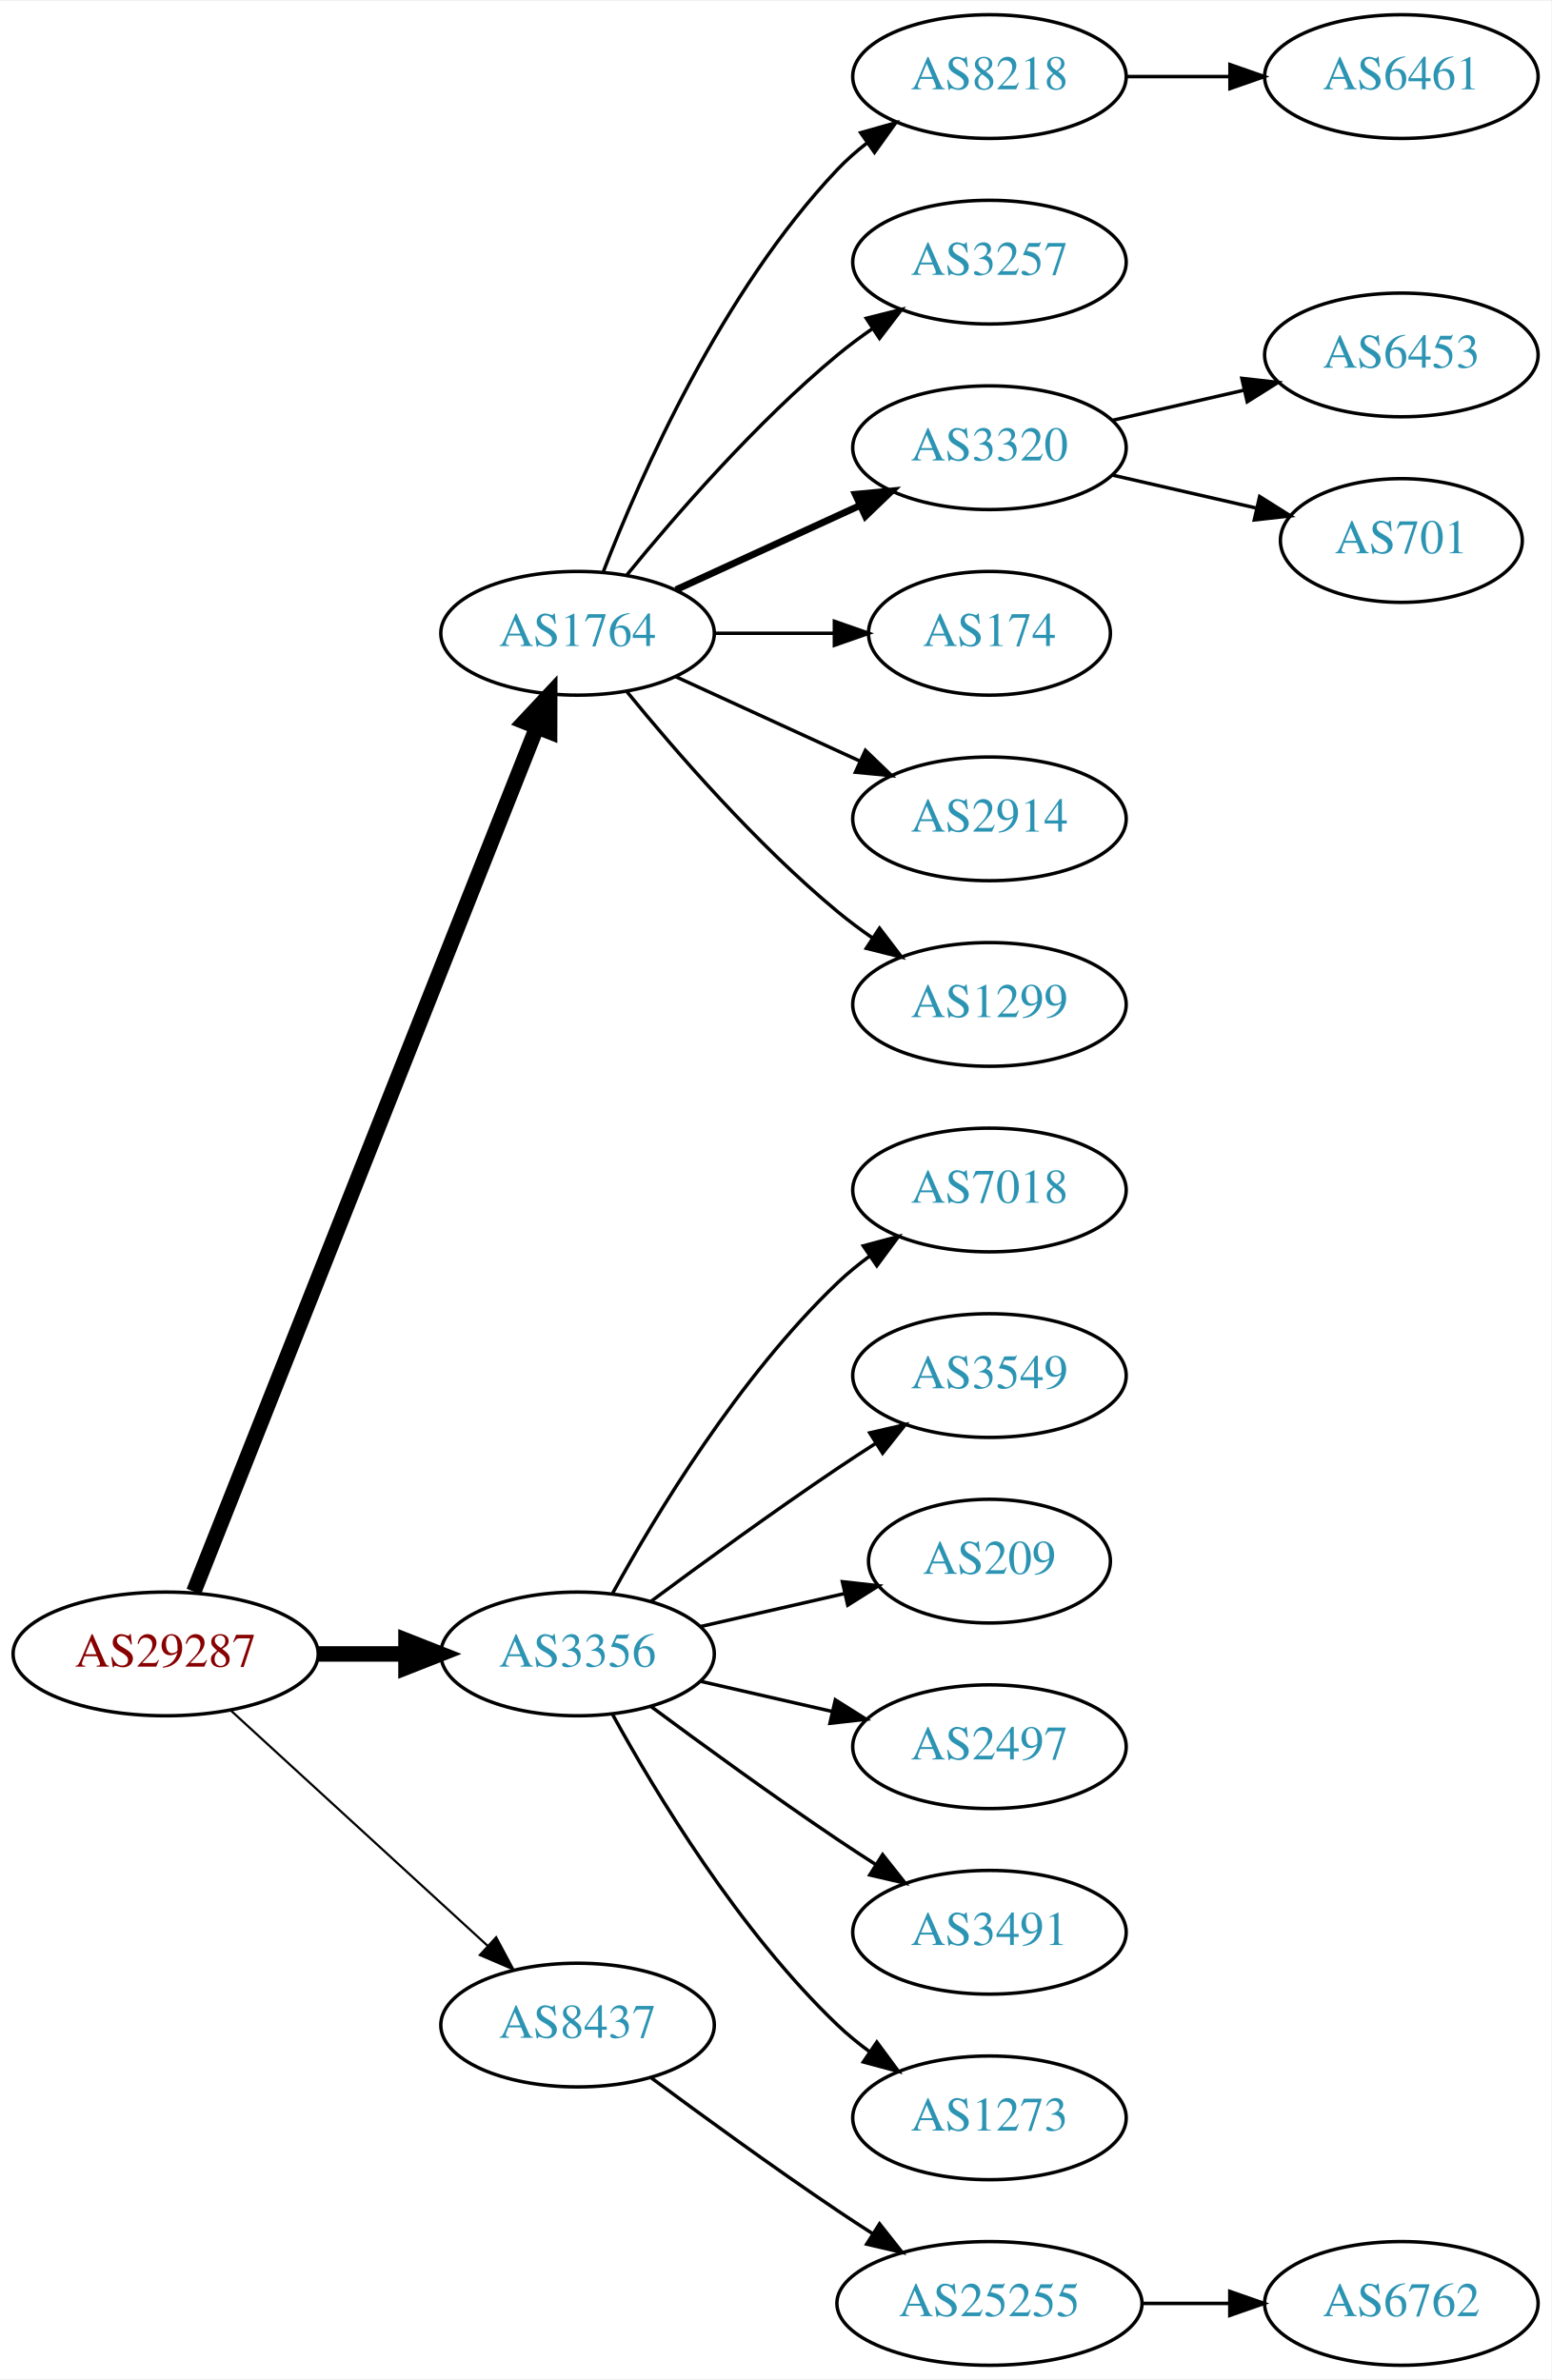
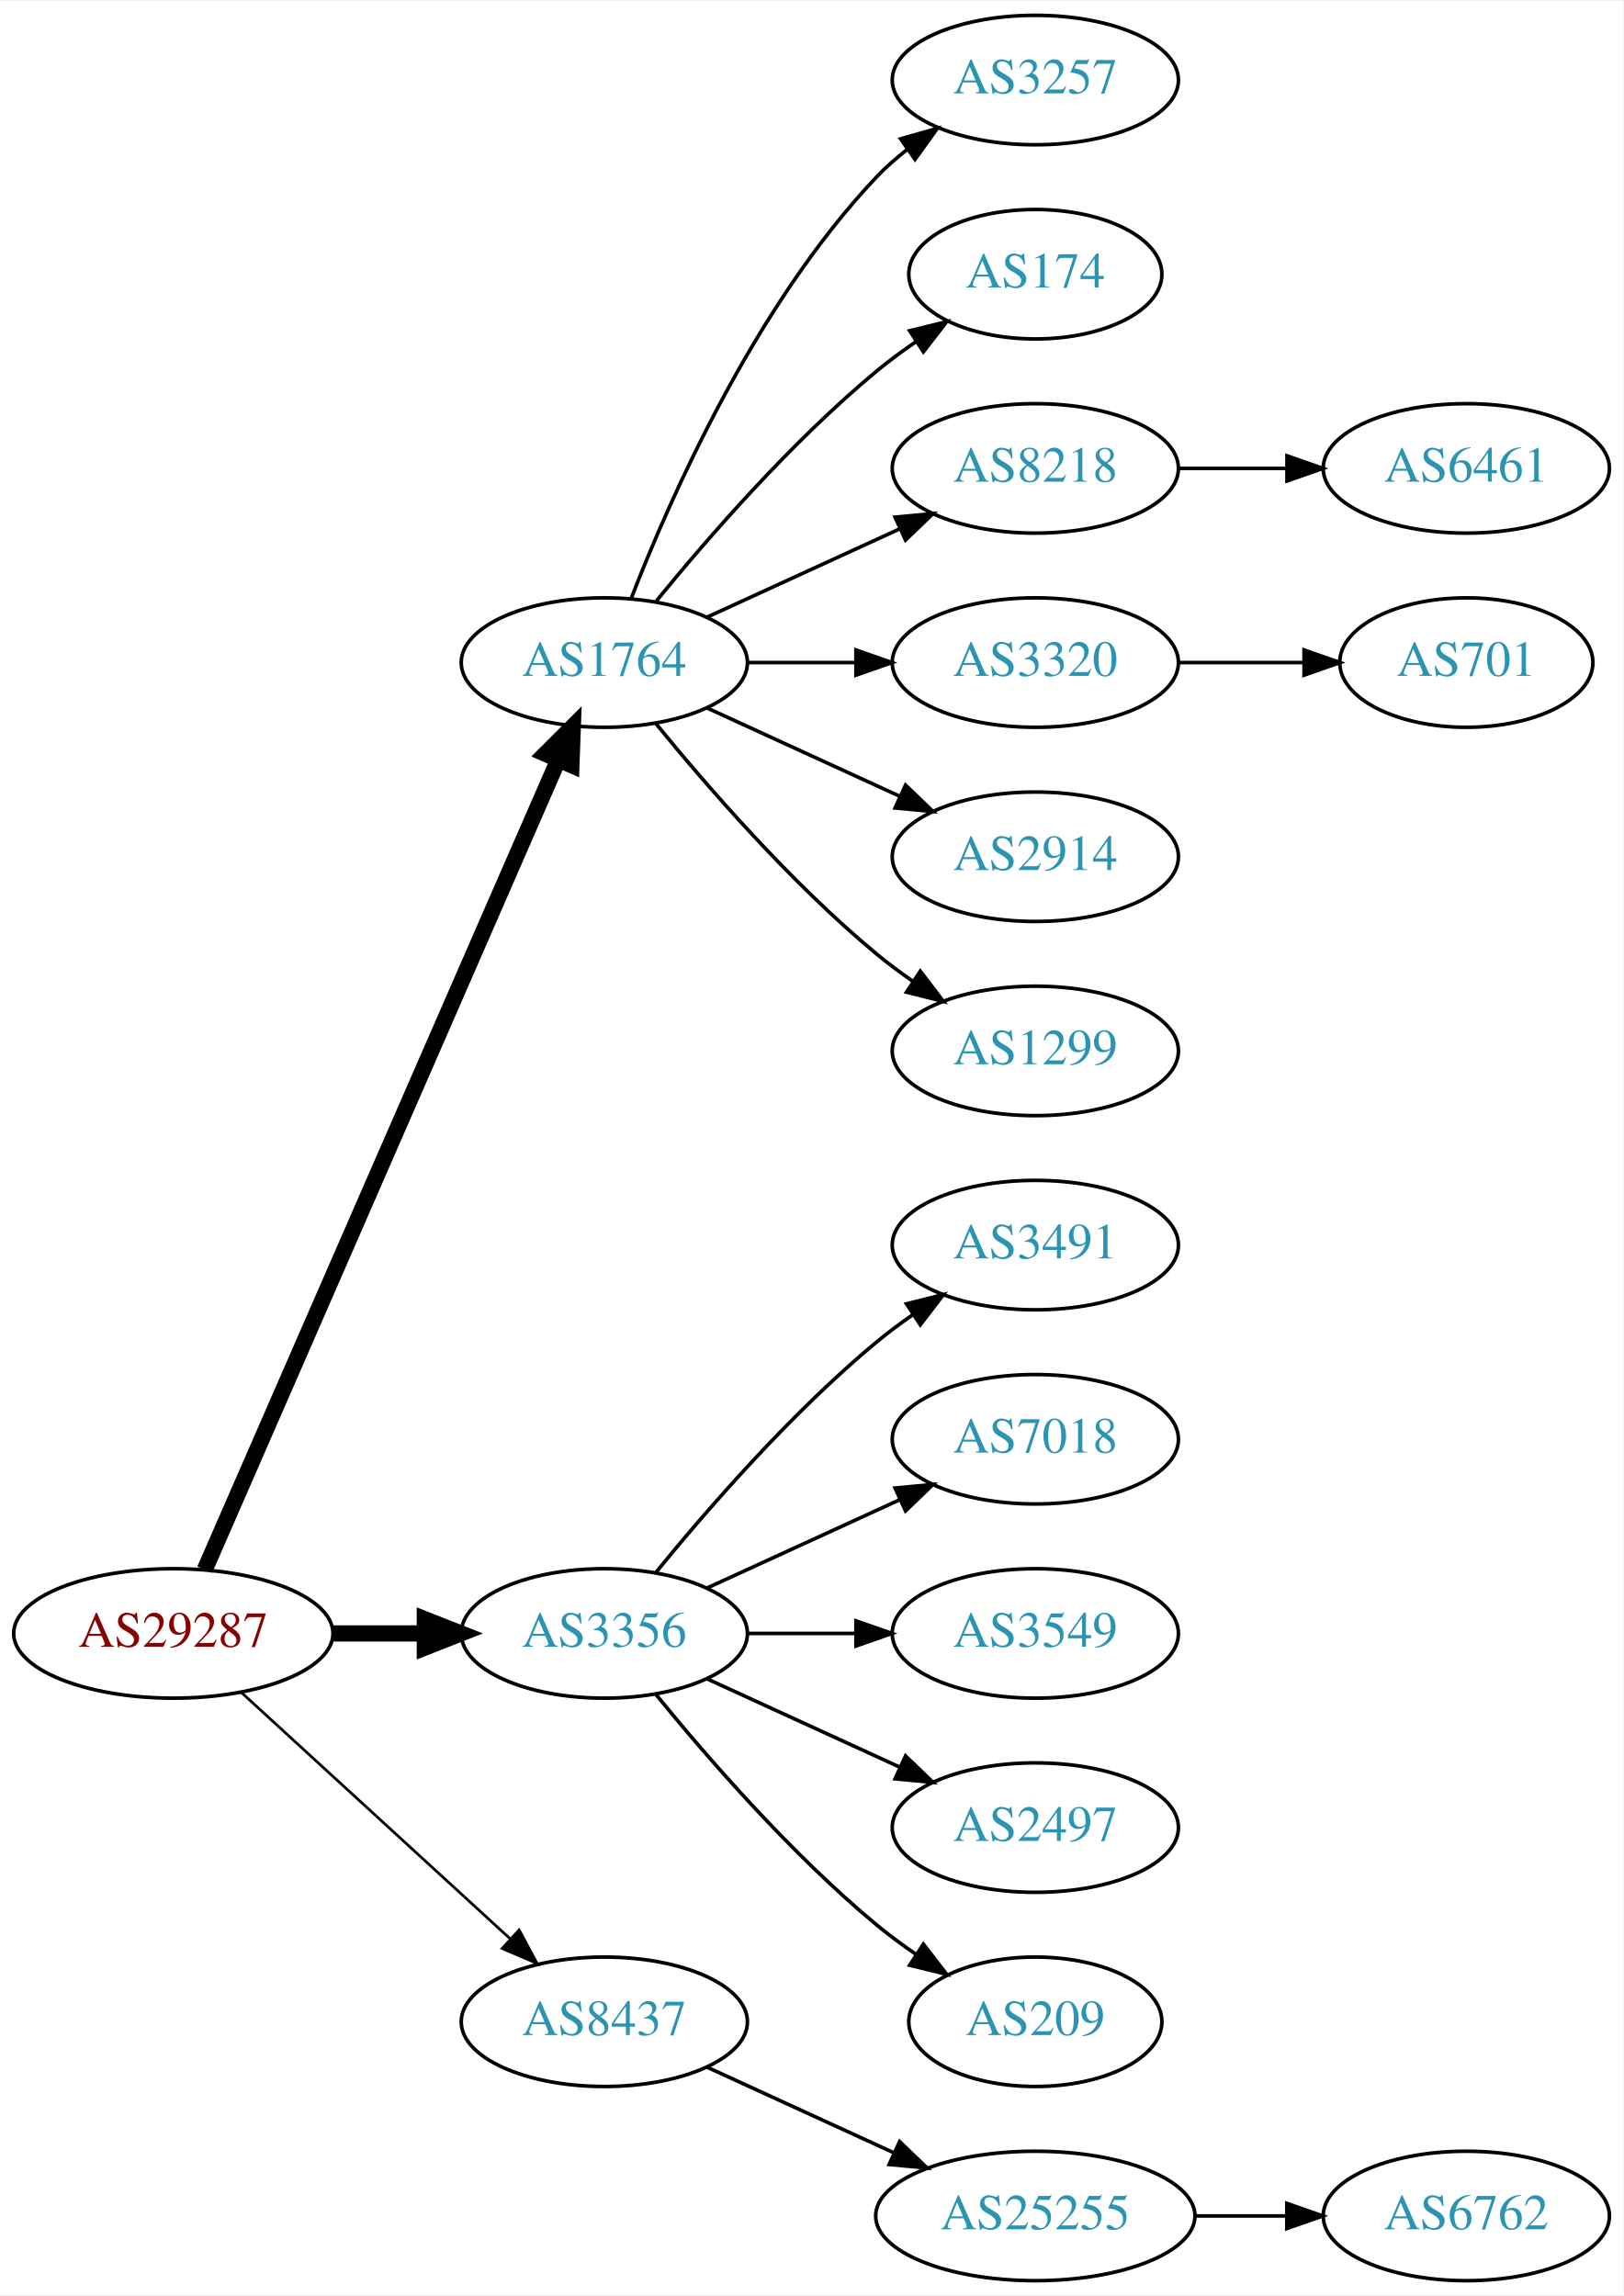
- <svg xmlns="http://www.w3.org/2000/svg" xmlns:xlink="http://www.w3.org/1999/xlink" width="451pt" height="692pt" viewBox="0.00 0.00 451.37 692.00">
-   <g id="graph0" class="graph" transform="scale(1 1) rotate(0) translate(4 688)">
-     <polygon fill="white" stroke="none" points="-4,4 -4,-688 447.37,-688 447.37,4 -4,4" />
+ <svg xmlns="http://www.w3.org/2000/svg" xmlns:xlink="http://www.w3.org/1999/xlink" width="451pt" height="638pt" viewBox="0.00 0.00 451.37 638.00">
+   <g id="graph0" class="graph" transform="scale(1 1) rotate(0) translate(4 634)">
+     <polygon fill="white" stroke="none" points="-4,4 -4,-634 447.37,-634 447.37,4 -4,4" />
    <g id="node1" class="node">
      <g id="a_node1">
        <a xlink:href="/asn/29287" xlink:title="AS29287 ~ Blizznet [AT]">
-           <ellipse fill="#ffffff" stroke="black" cx="44.196" cy="-207" rx="44.393" ry="18" />
-           <text text-anchor="middle" x="44.196" y="-203.3" font-family="Times,serif" font-size="14.00" fill="#880000">AS29287</text>
+           <ellipse fill="#ffffff" stroke="black" cx="44.196" cy="-180" rx="44.393" ry="18" />
+           <text text-anchor="middle" x="44.196" y="-176.3" font-family="Times,serif" font-size="14.00" fill="#880000">AS29287</text>
        </a>
      </g>
    </g>
    <g id="node2" class="node">
      <g id="a_node2">
        <a xlink:href="/asn/1764" xlink:title="AS1764 ~ NEXTLAYER-AS [AT]">
-           <ellipse fill="#ffffff" stroke="black" cx="164.039" cy="-504" rx="39.794" ry="18" />
-           <text text-anchor="middle" x="164.039" y="-500.3" font-family="Times,serif" font-size="14.00" fill="#2c94b3">AS1764</text>
+           <ellipse fill="#ffffff" stroke="black" cx="164.039" cy="-450" rx="39.794" ry="18" />
+           <text text-anchor="middle" x="164.039" y="-446.3" font-family="Times,serif" font-size="14.00" fill="#2c94b3">AS1764</text>
        </a>
      </g>
    </g>
    <g id="edge1" class="edge">
-       <path fill="none" stroke="black" stroke-width="4.5" d="M52.39,-225.132C72.325,-275.373 128.366,-416.615 152.148,-476.553" />
-       <polygon fill="black" stroke="black" stroke-width="4.5" points="148.591,-478.263 155.939,-486.106 155.91,-475.358 148.591,-478.263" />
+       <path fill="none" stroke="black" stroke-width="4.5" d="M52.928,-197.715C73.029,-243.771 127.038,-367.514 151.141,-422.739" />
+       <polygon fill="black" stroke="black" stroke-width="4.5" points="147.669,-424.629 155.278,-432.219 154.887,-421.479 147.669,-424.629" />
    </g>
    <g id="node3" class="node">
      <g id="a_node3">
        <a xlink:href="/asn/3356" xlink:title="AS3356 ~ Level 3 Parent, LLC [US]">
-           <ellipse fill="#ffffff" stroke="black" cx="164.039" cy="-207" rx="39.794" ry="18" />
-           <text text-anchor="middle" x="164.039" y="-203.3" font-family="Times,serif" font-size="14.00" fill="#2c94b3">AS3356</text>
+           <ellipse fill="#ffffff" stroke="black" cx="164.039" cy="-180" rx="39.794" ry="18" />
+           <text text-anchor="middle" x="164.039" y="-176.3" font-family="Times,serif" font-size="14.00" fill="#2c94b3">AS3356</text>
        </a>
      </g>
    </g>
    <g id="edge2" class="edge">
-       <path fill="none" stroke="black" stroke-width="4.5" d="M88.407,-207C96.72,-207 105.482,-207 113.965,-207" />
-       <polygon fill="black" stroke="black" stroke-width="4.5" points="114.123,-210.938 124.123,-207 114.123,-203.063 114.123,-210.938" />
+       <path fill="none" stroke="black" stroke-width="4.5" d="M88.407,-180C96.72,-180 105.482,-180 113.965,-180" />
+       <polygon fill="black" stroke="black" stroke-width="4.5" points="114.123,-183.938 124.123,-180 114.123,-176.063 114.123,-183.938" />
    </g>
    <g id="node4" class="node">
      <g id="a_node4">
        <a xlink:href="/asn/8437" xlink:title="AS8437 ~ Hutchison Drei Austria GmbH [AT]">
-           <ellipse fill="#ffffff" stroke="black" cx="164.039" cy="-99" rx="39.794" ry="18" />
-           <text text-anchor="middle" x="164.039" y="-95.3" font-family="Times,serif" font-size="14.00" fill="#2c94b3">AS8437</text>
+           <ellipse fill="#ffffff" stroke="black" cx="164.039" cy="-72" rx="39.794" ry="18" />
+           <text text-anchor="middle" x="164.039" y="-68.3" font-family="Times,serif" font-size="14.00" fill="#2c94b3">AS8437</text>
        </a>
      </g>
    </g>
    <g id="edge3" class="edge">
-       <path fill="none" stroke="black" stroke-width="0.643" d="M63.094,-190.597C83.022,-172.333 115.38,-142.678 137.857,-122.079" />
-       <polygon fill="black" stroke="black" stroke-width="0.643" points="140.351,-124.54 145.359,-115.203 135.622,-119.38 140.351,-124.54" />
+       <path fill="none" stroke="black" stroke-width="0.75" d="M63.094,-163.597C83.022,-145.333 115.38,-115.678 137.857,-95.079" />
+       <polygon fill="black" stroke="black" stroke-width="0.75" points="140.351,-97.54 145.359,-88.203 135.622,-92.38 140.351,-97.54" />
    </g>
    <g id="node5" class="node">
      <g id="a_node5">
-         <a xlink:href="/asn/8218" xlink:title="AS8218 ~ legacy Neotelecoms [FR]">
-           <ellipse fill="#ffffff" stroke="black" cx="283.881" cy="-666" rx="39.794" ry="18" />
-           <text text-anchor="middle" x="283.881" y="-662.3" font-family="Times,serif" font-size="14.00" fill="#2c94b3">AS8218</text>
-         </a>
-       </g>
-     </g>
-     <g id="edge4" class="edge">
-       <path fill="none" stroke="black" d="M171.562,-521.994C182.312,-549.728 205.969,-603.429 239.685,-639 242.271,-641.728 245.188,-644.294 248.257,-646.677" />
-       <polygon fill="black" stroke="black" points="246.411,-649.658 256.605,-652.543 250.435,-643.93 246.411,-649.658" />
-     </g>
-     <g id="node6" class="node">
-       <g id="a_node6">
        <a xlink:href="/asn/3257" xlink:title="AS3257 ~ GTT [DE]">
          <ellipse fill="#ffffff" stroke="black" cx="283.881" cy="-612" rx="39.794" ry="18" />
          <text text-anchor="middle" x="283.881" y="-608.3" font-family="Times,serif" font-size="14.00" fill="#2c94b3">AS3257</text>
        </a>
      </g>
    </g>
+     <g id="edge4" class="edge">
+       <path fill="none" stroke="black" d="M171.562,-467.994C182.312,-495.728 205.969,-549.429 239.685,-585 242.271,-587.728 245.188,-590.294 248.257,-592.677" />
+       <polygon fill="black" stroke="black" points="246.411,-595.658 256.605,-598.543 250.435,-589.93 246.411,-595.658" />
+     </g>
+     <g id="node6" class="node">
+       <g id="a_node6">
+         <a xlink:href="/asn/174" xlink:title="AS174 ~ Cogent Communications [US]">
+           <ellipse fill="#ffffff" stroke="black" cx="283.881" cy="-558" rx="35.194" ry="18" />
+           <text text-anchor="middle" x="283.881" y="-554.3" font-family="Times,serif" font-size="14.00" fill="#2c94b3">AS174</text>
+         </a>
+       </g>
+     </g>
    <g id="edge5" class="edge">
-       <path fill="none" stroke="black" d="M178.458,-521.065C192.572,-538.375 215.987,-565.345 239.685,-585 242.901,-587.668 246.402,-590.27 249.972,-592.741" />
-       <polygon fill="black" stroke="black" points="248.05,-595.666 258.329,-598.236 251.896,-589.817 248.05,-595.666" />
+       <path fill="none" stroke="black" d="M178.458,-467.065C192.572,-484.375 215.987,-511.345 239.685,-531 243.148,-533.872 246.941,-536.669 250.795,-539.308" />
+       <polygon fill="black" stroke="black" points="248.938,-542.275 259.228,-544.797 252.757,-536.408 248.938,-542.275" />
    </g>
    <g id="node7" class="node">
      <g id="a_node7">
-         <a xlink:href="/asn/3320" xlink:title="AS3320 ~ DTAG [DE]">
-           <ellipse fill="#ffffff" stroke="black" cx="283.881" cy="-558" rx="39.794" ry="18" />
-           <text text-anchor="middle" x="283.881" y="-554.3" font-family="Times,serif" font-size="14.00" fill="#2c94b3">AS3320</text>
+         <a xlink:href="/asn/8218" xlink:title="AS8218 ~ legacy Neotelecoms [FR]">
+           <ellipse fill="#ffffff" stroke="black" cx="283.881" cy="-504" rx="39.794" ry="18" />
+           <text text-anchor="middle" x="283.881" y="-500.3" font-family="Times,serif" font-size="14.00" fill="#2c94b3">AS8218</text>
        </a>
      </g>
    </g>
    <g id="edge6" class="edge">
-       <path fill="none" stroke="black" stroke-width="2" d="M192.667,-516.661C208.624,-523.973 228.895,-533.261 246.178,-541.181" />
-       <polygon fill="black" stroke="black" stroke-width="2" points="244.876,-544.435 255.425,-545.419 247.793,-538.071 244.876,-544.435" />
+       <path fill="none" stroke="black" d="M192.667,-462.661C208.624,-469.973 228.895,-479.261 246.178,-487.181" />
+       <polygon fill="black" stroke="black" points="244.876,-490.435 255.425,-491.419 247.793,-484.071 244.876,-490.435" />
    </g>
    <g id="node8" class="node">
      <g id="a_node8">
-         <a xlink:href="/asn/174" xlink:title="AS174 ~ Cogent Communications [US]">
-           <ellipse fill="#ffffff" stroke="black" cx="283.881" cy="-504" rx="35.194" ry="18" />
-           <text text-anchor="middle" x="283.881" y="-500.3" font-family="Times,serif" font-size="14.00" fill="#2c94b3">AS174</text>
+         <a xlink:href="/asn/3320" xlink:title="AS3320 ~ DTAG [DE]">
+           <ellipse fill="#ffffff" stroke="black" cx="283.881" cy="-450" rx="39.794" ry="18" />
+           <text text-anchor="middle" x="283.881" y="-446.3" font-family="Times,serif" font-size="14.00" fill="#2c94b3">AS3320</text>
        </a>
      </g>
    </g>
    <g id="edge7" class="edge">
-       <path fill="none" stroke="black" d="M203.951,-504C215.038,-504 227.198,-504 238.58,-504" />
-       <polygon fill="black" stroke="black" points="238.762,-507.5 248.762,-504 238.762,-500.5 238.762,-507.5" />
+       <path fill="none" stroke="black" d="M203.951,-450C213.505,-450 223.854,-450 233.817,-450" />
+       <polygon fill="black" stroke="black" points="234.009,-453.5 244.009,-450 234.009,-446.5 234.009,-453.5" />
    </g>
    <g id="node9" class="node">
      <g id="a_node9">
        <a xlink:href="/asn/2914" xlink:title="AS2914 ~ NTT America, Inc. [US]">
-           <ellipse fill="#ffffff" stroke="black" cx="283.881" cy="-450" rx="39.794" ry="18" />
-           <text text-anchor="middle" x="283.881" y="-446.3" font-family="Times,serif" font-size="14.00" fill="#2c94b3">AS2914</text>
+           <ellipse fill="#ffffff" stroke="black" cx="283.881" cy="-396" rx="39.794" ry="18" />
+           <text text-anchor="middle" x="283.881" y="-392.3" font-family="Times,serif" font-size="14.00" fill="#2c94b3">AS2914</text>
        </a>
      </g>
    </g>
    <g id="edge8" class="edge">
-       <path fill="none" stroke="black" d="M192.667,-491.339C208.624,-484.027 228.895,-474.739 246.178,-466.819" />
-       <polygon fill="black" stroke="black" points="247.793,-469.929 255.425,-462.581 244.876,-463.565 247.793,-469.929" />
+       <path fill="none" stroke="black" d="M192.667,-437.339C208.624,-430.027 228.895,-420.739 246.178,-412.819" />
+       <polygon fill="black" stroke="black" points="247.793,-415.929 255.425,-408.581 244.876,-409.565 247.793,-415.929" />
    </g>
    <g id="node10" class="node">
      <g id="a_node10">
        <a xlink:href="/asn/1299" xlink:title="AS1299 ~ Telia Carrier [EU]">
-           <ellipse fill="#ffffff" stroke="black" cx="283.881" cy="-396" rx="39.794" ry="18" />
-           <text text-anchor="middle" x="283.881" y="-392.3" font-family="Times,serif" font-size="14.00" fill="#2c94b3">AS1299</text>
+           <ellipse fill="#ffffff" stroke="black" cx="283.881" cy="-342" rx="39.794" ry="18" />
+           <text text-anchor="middle" x="283.881" y="-338.3" font-family="Times,serif" font-size="14.00" fill="#2c94b3">AS1299</text>
        </a>
      </g>
    </g>
    <g id="edge9" class="edge">
-       <path fill="none" stroke="black" d="M178.458,-486.935C192.572,-469.625 215.987,-442.655 239.685,-423 242.901,-420.332 246.402,-417.73 249.972,-415.259" />
-       <polygon fill="black" stroke="black" points="251.896,-418.183 258.329,-409.764 248.05,-412.334 251.896,-418.183" />
+       <path fill="none" stroke="black" d="M178.458,-432.935C192.572,-415.625 215.987,-388.655 239.685,-369 242.901,-366.332 246.402,-363.73 249.972,-361.259" />
+       <polygon fill="black" stroke="black" points="251.896,-364.183 258.329,-355.764 248.05,-358.334 251.896,-364.183" />
+     </g>
+     <g id="node13" class="node">
+       <g id="a_node13">
+         <a xlink:href="/asn/3491" xlink:title="AS3491 ~ PCCW Global, Inc. [US]">
+           <ellipse fill="#ffffff" stroke="black" cx="283.881" cy="-288" rx="39.794" ry="18" />
+           <text text-anchor="middle" x="283.881" y="-284.3" font-family="Times,serif" font-size="14.00" fill="#2c94b3">AS3491</text>
+         </a>
+       </g>
+     </g>
+     <g id="edge12" class="edge">
+       <path fill="none" stroke="black" d="M178.458,-197.065C192.572,-214.375 215.987,-241.345 239.685,-261 242.901,-263.668 246.402,-266.27 249.972,-268.741" />
+       <polygon fill="black" stroke="black" points="248.05,-271.666 258.329,-274.236 251.896,-265.817 248.05,-271.666" />
    </g>
    <g id="node14" class="node">
      <g id="a_node14">
        <a xlink:href="/asn/7018" xlink:title="AS7018 ~ AT&amp;T Services, Inc. [US]">
-           <ellipse fill="#ffffff" stroke="black" cx="283.881" cy="-342" rx="39.794" ry="18" />
-           <text text-anchor="middle" x="283.881" y="-338.3" font-family="Times,serif" font-size="14.00" fill="#2c94b3">AS7018</text>
+           <ellipse fill="#ffffff" stroke="black" cx="283.881" cy="-234" rx="39.794" ry="18" />
+           <text text-anchor="middle" x="283.881" y="-230.3" font-family="Times,serif" font-size="14.00" fill="#2c94b3">AS7018</text>
        </a>
      </g>
    </g>
    <g id="edge13" class="edge">
-       <path fill="none" stroke="black" d="M174.28,-224.713C186.825,-247.561 211.002,-287.611 239.685,-315 242.553,-317.739 245.742,-320.347 249.051,-322.785" />
-       <polygon fill="black" stroke="black" points="247.175,-325.742 257.411,-328.477 251.114,-319.956 247.175,-325.742" />
+       <path fill="none" stroke="black" d="M192.667,-192.661C208.624,-199.973 228.895,-209.261 246.178,-217.181" />
+       <polygon fill="black" stroke="black" points="244.876,-220.435 255.425,-221.419 247.793,-214.071 244.876,-220.435" />
    </g>
    <g id="node15" class="node">
      <g id="a_node15">
        <a xlink:href="/asn/3549" xlink:title="AS3549 ~ Level 3 Parent, LLC [US]">
-           <ellipse fill="#ffffff" stroke="black" cx="283.881" cy="-288" rx="39.794" ry="18" />
-           <text text-anchor="middle" x="283.881" y="-284.3" font-family="Times,serif" font-size="14.00" fill="#2c94b3">AS3549</text>
+           <ellipse fill="#ffffff" stroke="black" cx="283.881" cy="-180" rx="39.794" ry="18" />
+           <text text-anchor="middle" x="283.881" y="-176.3" font-family="Times,serif" font-size="14.00" fill="#2c94b3">AS3549</text>
        </a>
      </g>
    </g>
    <g id="edge14" class="edge">
-       <path fill="none" stroke="black" d="M185.369,-222.277C200.231,-233.304 220.976,-248.407 239.685,-261 243.234,-263.389 246.984,-265.839 250.733,-268.242" />
-       <polygon fill="black" stroke="black" points="249.059,-271.325 259.381,-273.712 252.801,-265.409 249.059,-271.325" />
+       <path fill="none" stroke="black" d="M203.951,-180C213.505,-180 223.854,-180 233.817,-180" />
+       <polygon fill="black" stroke="black" points="234.009,-183.5 244.009,-180 234.009,-176.5 234.009,-183.5" />
    </g>
    <g id="node16" class="node">
      <g id="a_node16">
-         <a xlink:href="/asn/209" xlink:title="AS209 ~ CenturyLink Communications, LLC [US]">
-           <ellipse fill="#ffffff" stroke="black" cx="283.881" cy="-234" rx="35.194" ry="18" />
-           <text text-anchor="middle" x="283.881" y="-230.3" font-family="Times,serif" font-size="14.00" fill="#2c94b3">AS209</text>
+         <a xlink:href="/asn/2497" xlink:title="AS2497 ~ Internet Initiative Japan Inc. [JP]">
+           <ellipse fill="#ffffff" stroke="black" cx="283.881" cy="-126" rx="39.794" ry="18" />
+           <text text-anchor="middle" x="283.881" y="-122.3" font-family="Times,serif" font-size="14.00" fill="#2c94b3">AS2497</text>
        </a>
      </g>
    </g>
    <g id="edge15" class="edge">
-       <path fill="none" stroke="black" d="M199.758,-214.955C212.85,-217.955 227.873,-221.396 241.513,-224.522" />
-       <polygon fill="black" stroke="black" points="241.091,-228.016 251.621,-226.838 242.655,-221.193 241.091,-228.016" />
+       <path fill="none" stroke="black" d="M192.667,-167.339C208.624,-160.027 228.895,-150.739 246.178,-142.819" />
+       <polygon fill="black" stroke="black" points="247.793,-145.929 255.425,-138.581 244.876,-139.565 247.793,-145.929" />
    </g>
    <g id="node17" class="node">
      <g id="a_node17">
-         <a xlink:href="/asn/2497" xlink:title="AS2497 ~ Internet Initiative Japan Inc. [JP]">
-           <ellipse fill="#ffffff" stroke="black" cx="283.881" cy="-180" rx="39.794" ry="18" />
-           <text text-anchor="middle" x="283.881" y="-176.3" font-family="Times,serif" font-size="14.00" fill="#2c94b3">AS2497</text>
+         <a xlink:href="/asn/209" xlink:title="AS209 ~ CenturyLink Communications, LLC [US]">
+           <ellipse fill="#ffffff" stroke="black" cx="283.881" cy="-72" rx="35.194" ry="18" />
+           <text text-anchor="middle" x="283.881" y="-68.3" font-family="Times,serif" font-size="14.00" fill="#2c94b3">AS209</text>
        </a>
      </g>
    </g>
    <g id="edge16" class="edge">
-       <path fill="none" stroke="black" d="M199.758,-199.045C211.758,-196.296 225.379,-193.175 238.071,-190.267" />
-       <polygon fill="black" stroke="black" points="239.037,-193.636 248.003,-187.991 237.474,-186.813 239.037,-193.636" />
+       <path fill="none" stroke="black" d="M178.458,-162.935C192.572,-145.625 215.987,-118.655 239.685,-99 243.148,-96.128 246.941,-93.331 250.795,-90.692" />
+       <polygon fill="black" stroke="black" points="252.757,-93.592 259.228,-85.203 248.938,-87.725 252.757,-93.592" />
    </g>
    <g id="node18" class="node">
      <g id="a_node18">
-         <a xlink:href="/asn/3491" xlink:title="AS3491 ~ PCCW Global, Inc. [US]">
-           <ellipse fill="#ffffff" stroke="black" cx="283.881" cy="-126" rx="39.794" ry="18" />
-           <text text-anchor="middle" x="283.881" y="-122.3" font-family="Times,serif" font-size="14.00" fill="#2c94b3">AS3491</text>
-         </a>
-       </g>
-     </g>
-     <g id="edge17" class="edge">
-       <path fill="none" stroke="black" d="M185.369,-191.723C200.231,-180.696 220.976,-165.593 239.685,-153 243.234,-150.611 246.984,-148.161 250.733,-145.758" />
-       <polygon fill="black" stroke="black" points="252.801,-148.591 259.381,-140.288 249.059,-142.675 252.801,-148.591" />
-     </g>
-     <g id="node19" class="node">
-       <g id="a_node19">
-         <a xlink:href="/asn/1273" xlink:title="AS1273 ~ Vodafone Group PLC [EU]">
-           <ellipse fill="#ffffff" stroke="black" cx="283.881" cy="-72" rx="39.794" ry="18" />
-           <text text-anchor="middle" x="283.881" y="-68.3" font-family="Times,serif" font-size="14.00" fill="#2c94b3">AS1273</text>
-         </a>
-       </g>
-     </g>
-     <g id="edge18" class="edge">
-       <path fill="none" stroke="black" d="M174.28,-189.287C186.825,-166.439 211.002,-126.389 239.685,-99 242.553,-96.261 245.742,-93.653 249.051,-91.215" />
-       <polygon fill="black" stroke="black" points="251.114,-94.044 257.411,-85.523 247.175,-88.258 251.114,-94.044" />
-     </g>
-     <g id="node20" class="node">
-       <g id="a_node20">
        <a xlink:href="/asn/25255" xlink:title="AS25255 ~ ==&gt; TELE2 AUSTRIA &lt;== [AT]">
          <ellipse fill="#ffffff" stroke="black" cx="283.881" cy="-18" rx="44.393" ry="18" />
          <text text-anchor="middle" x="283.881" y="-14.3" font-family="Times,serif" font-size="14.00" fill="#2c94b3">AS25255</text>
        </a>
      </g>
    </g>
-     <g id="edge19" class="edge">
-       <path fill="none" stroke="black" d="M185.369,-83.723C200.231,-72.696 220.976,-57.593 239.685,-45 242.975,-42.785 246.438,-40.518 249.912,-38.285" />
-       <polygon fill="black" stroke="black" points="251.909,-41.163 258.479,-32.852 248.16,-35.252 251.909,-41.163" />
+     <g id="edge17" class="edge">
+       <path fill="none" stroke="black" d="M192.667,-59.339C208.165,-52.238 227.732,-43.272 244.678,-35.506" />
+       <polygon fill="black" stroke="black" points="246.148,-38.682 253.781,-31.335 243.232,-32.319 246.148,-38.682" />
    </g>
    <g id="node11" class="node">
      <g id="a_node11">
        <a xlink:href="/asn/6461" xlink:title="AS6461 ~ Zayo Bandwidth [US]">
-           <ellipse fill="#ffffff" stroke="black" cx="403.724" cy="-666" rx="39.794" ry="18" />
-           <text text-anchor="middle" x="403.724" y="-662.3" font-family="Times,serif" font-size="14.00" fill="#2c94b3">AS6461</text>
+           <ellipse fill="#ffffff" stroke="black" cx="403.724" cy="-504" rx="39.794" ry="18" />
+           <text text-anchor="middle" x="403.724" y="-500.3" font-family="Times,serif" font-size="14.00" fill="#2c94b3">AS6461</text>
        </a>
      </g>
    </g>
    <g id="edge10" class="edge">
-       <path fill="none" stroke="black" d="M323.794,-666C333.347,-666 343.697,-666 353.659,-666" />
-       <polygon fill="black" stroke="black" points="353.852,-669.5 363.852,-666 353.852,-662.5 353.852,-669.5" />
+       <path fill="none" stroke="black" d="M323.794,-504C333.347,-504 343.697,-504 353.659,-504" />
+       <polygon fill="black" stroke="black" points="353.852,-507.5 363.852,-504 353.852,-500.5 353.852,-507.5" />
    </g>
    <g id="node12" class="node">
      <g id="a_node12">
-         <a xlink:href="/asn/6453" xlink:title="AS6453 ~ TATA COMMUNICATIONS (AMERICA) INC [US]">
-           <ellipse fill="#ffffff" stroke="black" cx="403.724" cy="-585" rx="39.794" ry="18" />
-           <text text-anchor="middle" x="403.724" y="-581.3" font-family="Times,serif" font-size="14.00" fill="#2c94b3">AS6453</text>
+         <a xlink:href="/asn/701" xlink:title="AS701 ~ UUNET [US]">
+           <ellipse fill="#ffffff" stroke="black" cx="403.724" cy="-450" rx="35.194" ry="18" />
+           <text text-anchor="middle" x="403.724" y="-446.3" font-family="Times,serif" font-size="14.00" fill="#2c94b3">AS701</text>
        </a>
      </g>
    </g>
    <g id="edge11" class="edge">
-       <path fill="none" stroke="black" d="M319.6,-565.955C331.6,-568.704 345.221,-571.825 357.914,-574.733" />
-       <polygon fill="black" stroke="black" points="357.316,-578.187 367.845,-577.009 358.88,-571.364 357.316,-578.187" />
-     </g>
-     <g id="node13" class="node">
-       <g id="a_node13">
-         <a xlink:href="/asn/701" xlink:title="AS701 ~ UUNET [US]">
-           <ellipse fill="#ffffff" stroke="black" cx="403.724" cy="-531" rx="35.194" ry="18" />
-           <text text-anchor="middle" x="403.724" y="-527.3" font-family="Times,serif" font-size="14.00" fill="#2c94b3">AS701</text>
-         </a>
-       </g>
-     </g>
-     <g id="edge12" class="edge">
-       <path fill="none" stroke="black" d="M319.6,-550.045C332.693,-547.045 347.715,-543.604 361.356,-540.478" />
-       <polygon fill="black" stroke="black" points="362.497,-543.807 371.463,-538.162 360.934,-536.984 362.497,-543.807" />
-     </g>
-     <g id="node21" class="node">
-       <g id="a_node21">
+       <path fill="none" stroke="black" d="M323.794,-450C334.881,-450 347.04,-450 358.422,-450" />
+       <polygon fill="black" stroke="black" points="358.604,-453.5 368.604,-450 358.604,-446.5 358.604,-453.5" />
+     </g>
+     <g id="node19" class="node">
+       <g id="a_node19">
        <a xlink:href="/asn/6762" xlink:title="AS6762 ~ TELECOM ITALIA SPARKLE S.p.A. [IT]">
          <ellipse fill="#ffffff" stroke="black" cx="403.724" cy="-18" rx="39.794" ry="18" />
          <text text-anchor="middle" x="403.724" y="-14.3" font-family="Times,serif" font-size="14.00" fill="#2c94b3">AS6762</text>
        </a>
      </g>
    </g>
-     <g id="edge20" class="edge">
+     <g id="edge18" class="edge">
      <path fill="none" stroke="black" d="M328.092,-18C336.405,-18 345.168,-18 353.65,-18" />
      <polygon fill="black" stroke="black" points="353.809,-21.5 363.809,-18 353.809,-14.5 353.809,-21.5" />
    </g>
  </g>
</svg>
